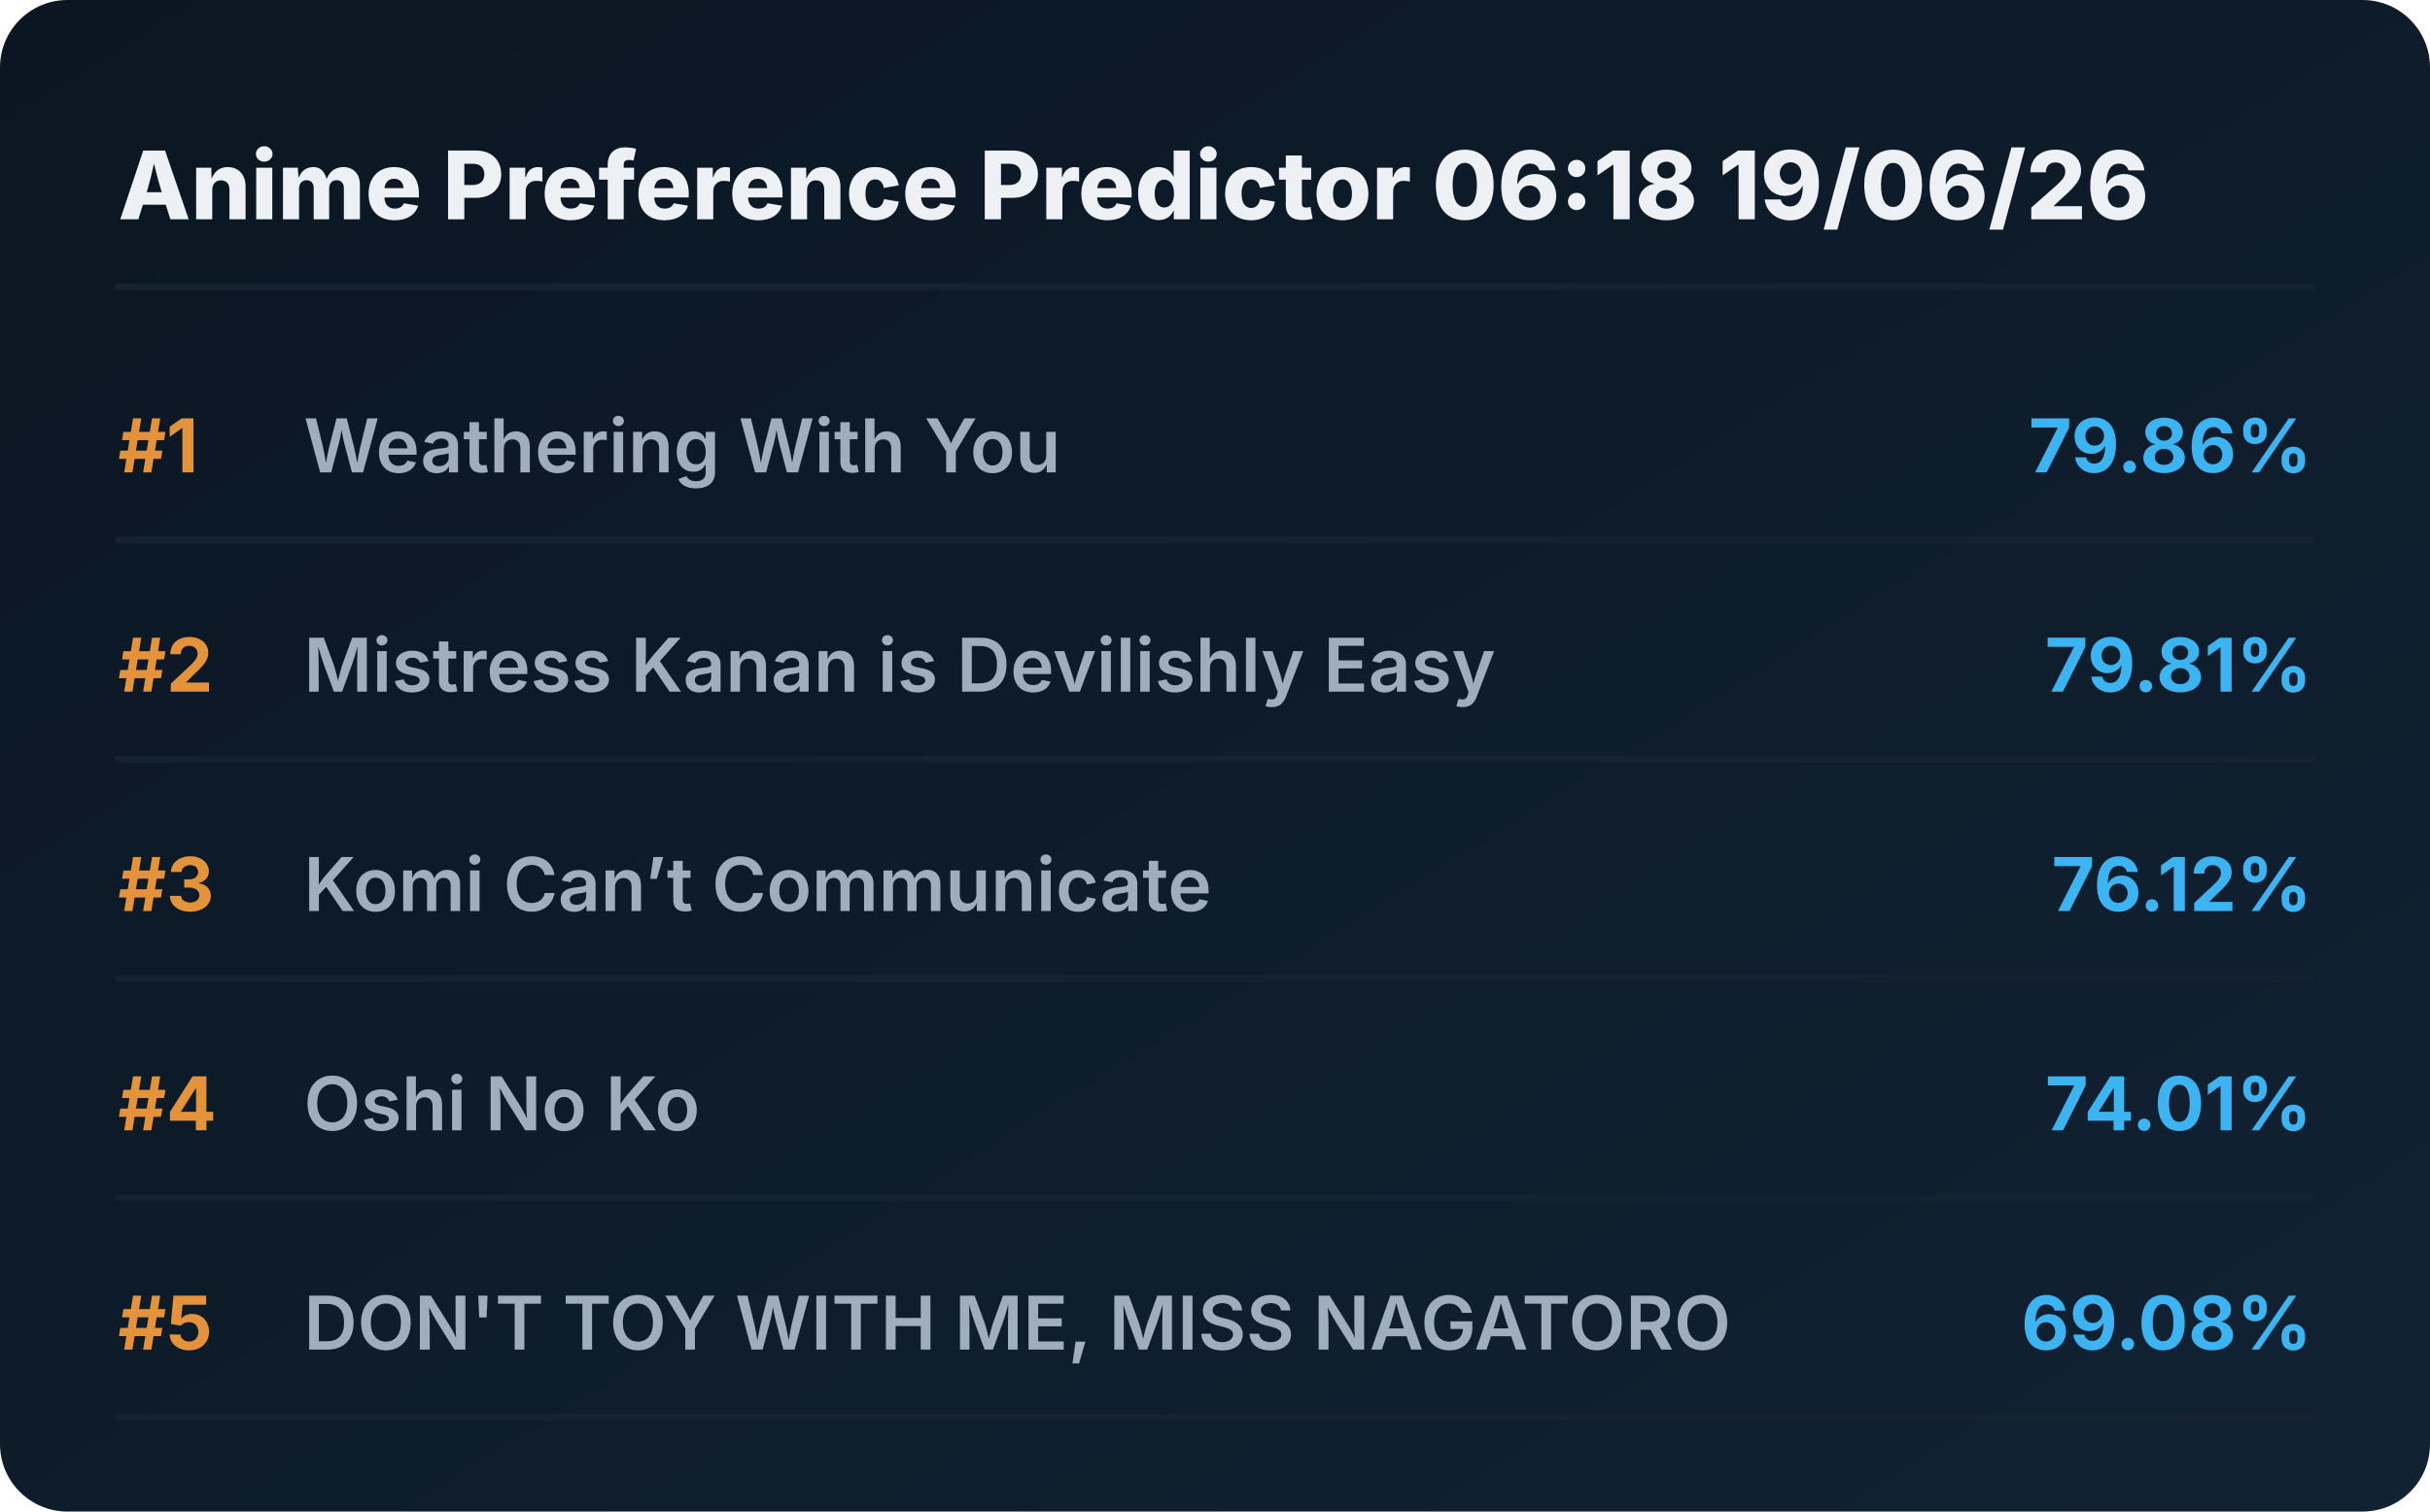
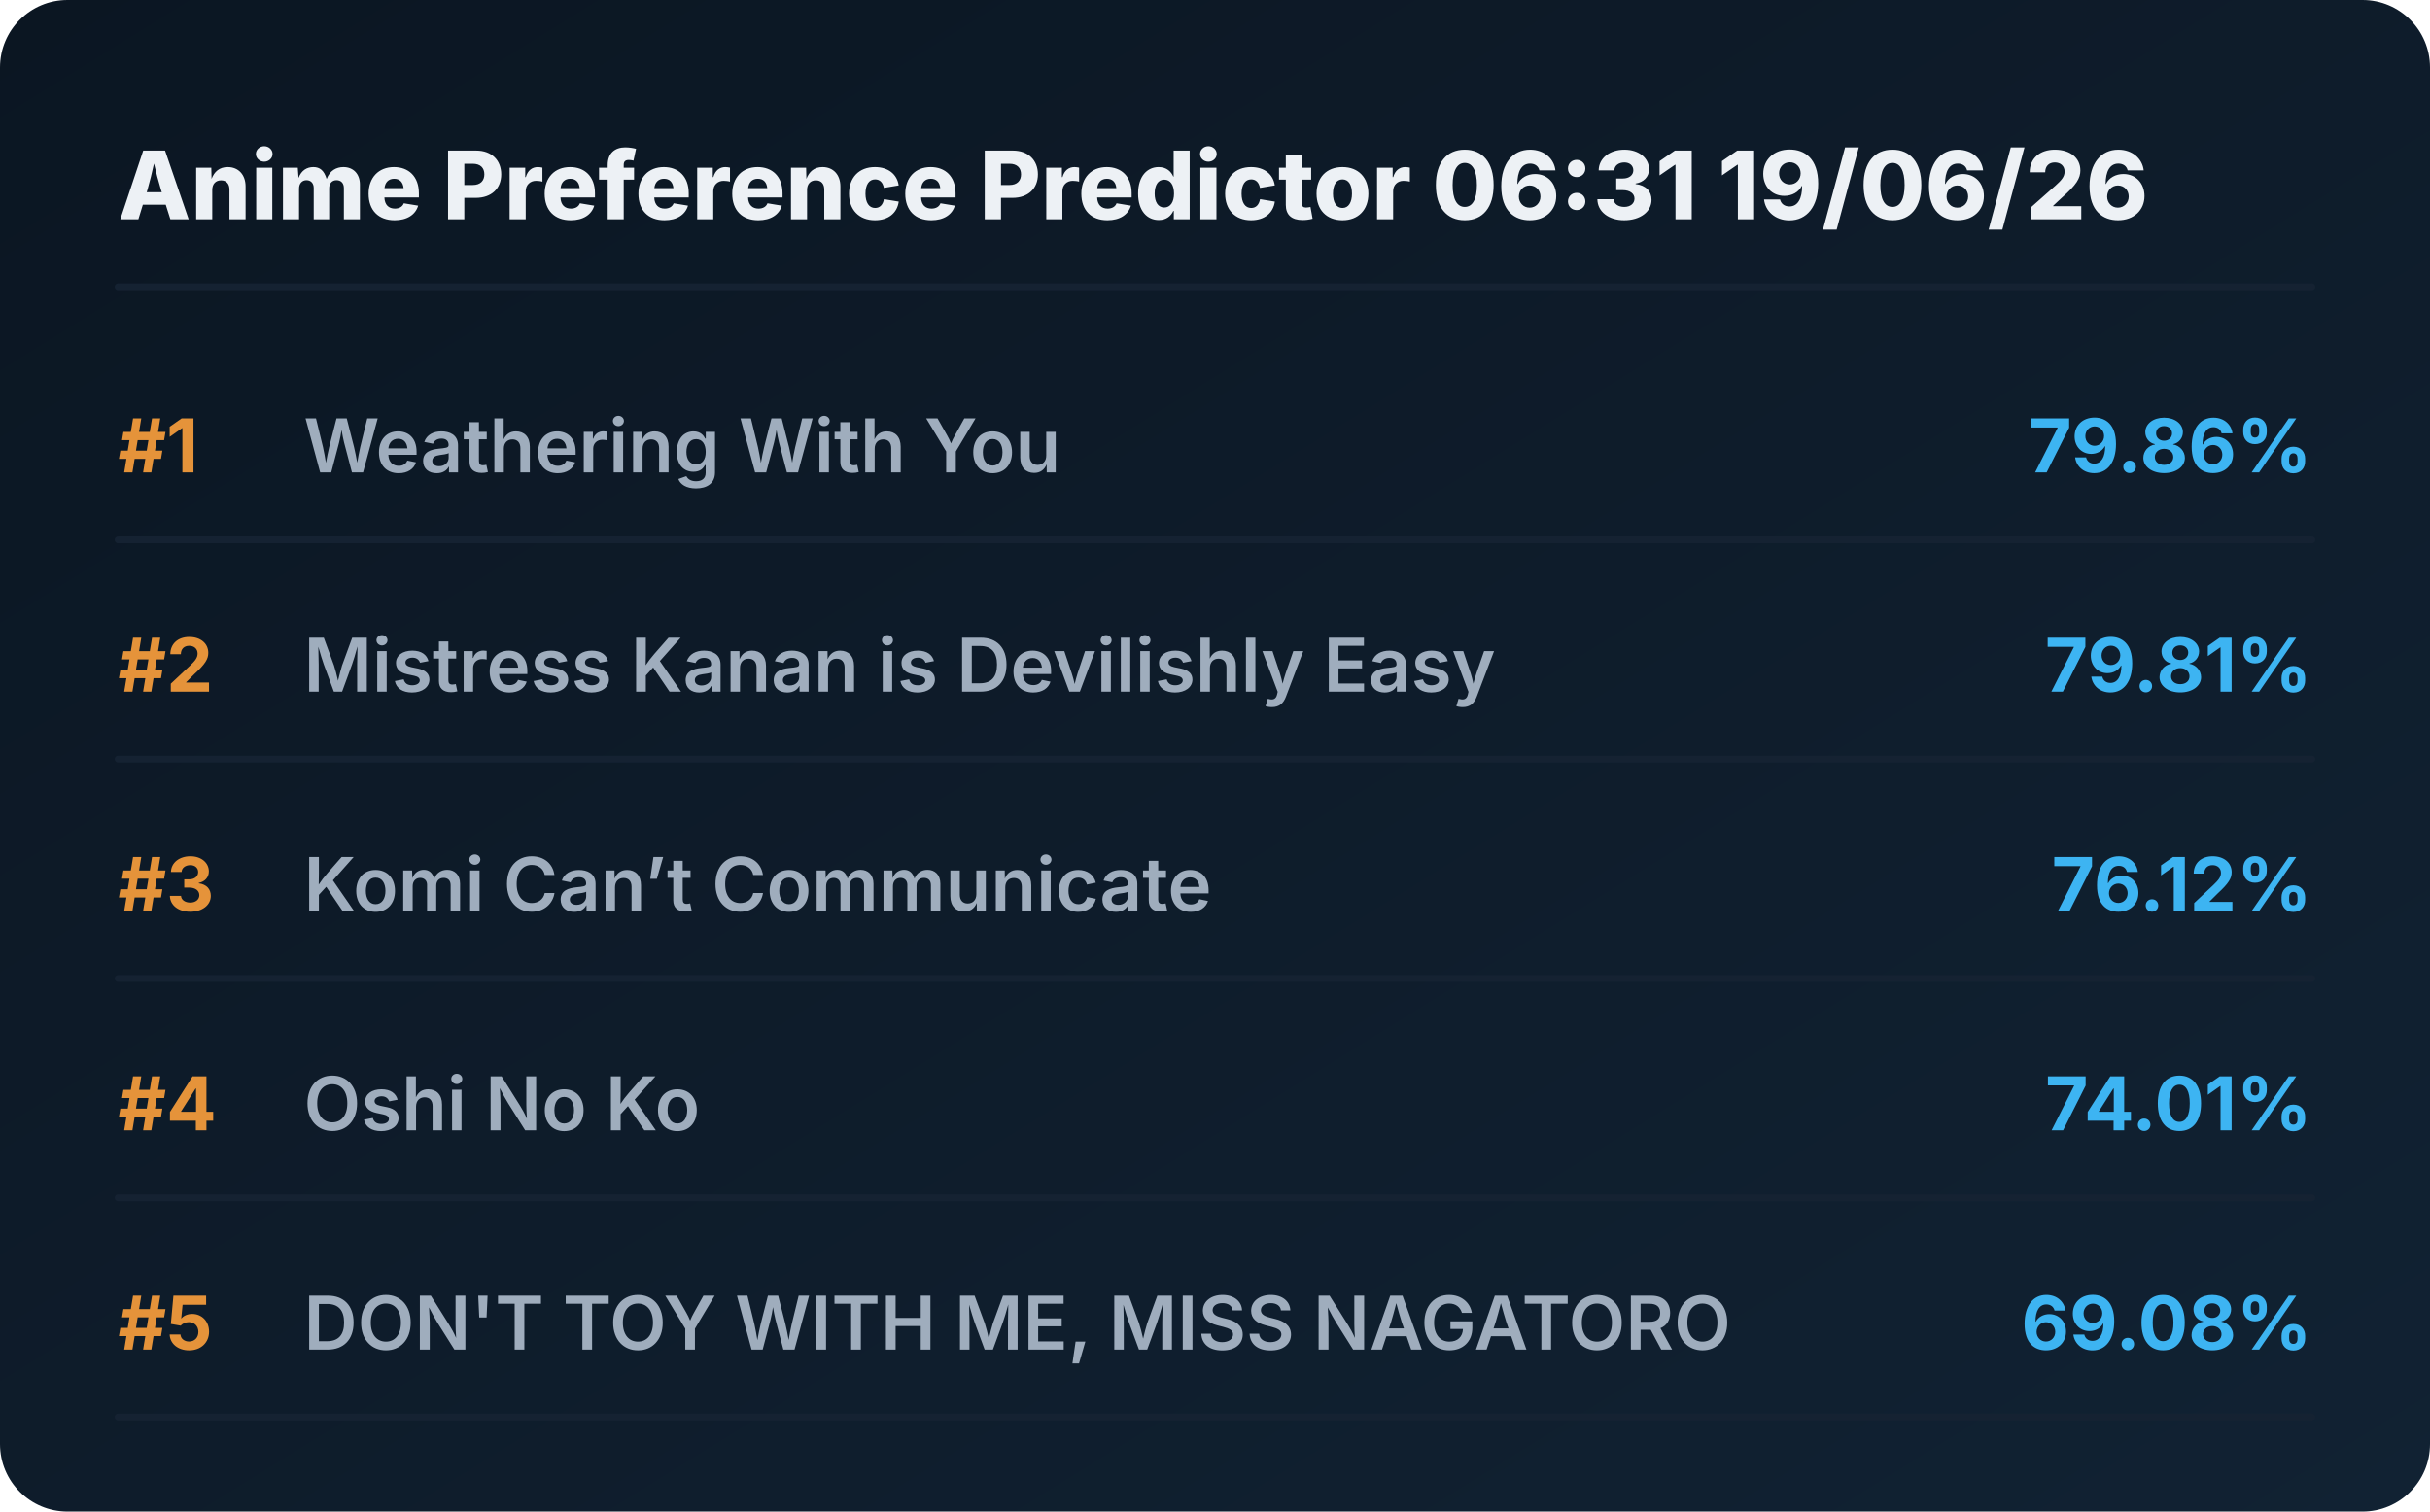
<svg xmlns="http://www.w3.org/2000/svg" viewBox="0 0 720 448" preserveAspectRatio="xMidYMid meet" style="width: 100%; height: auto; max-width: 720px;">
  <defs>
    <linearGradient id="boxGrad" x1="0%" y1="0%" x2="100%" y2="100%">
      <stop offset="0%" stop-color="#0b1622" />
      <stop offset="100%" stop-color="#112233" />
    </linearGradient>
    <clipPath id="titleClip">
      <rect x="90" y="0" width="510" height="100%" />
    </clipPath>
  </defs>
  <style>
    .bg { fill: url(#boxGrad); rx: 20px; }
    .header { font-family: 'Overpass', 'Inter', system-ui, sans-serif; font-weight: 800; font-size: 28px; fill: #edf1f5; }
    .rank { font-family: 'Overpass', 'Inter', system-ui, sans-serif; font-weight: 700; font-size: 22px; fill: #e5933a; }
    .title { font-family: 'Overpass', 'Inter', system-ui, sans-serif; font-weight: 600; font-size: 22px; fill: #9fadbd; }
    .score { font-family: 'Overpass', 'Inter', system-ui, sans-serif; font-weight: 700; font-size: 22px; fill: #3db4f2; }
    .line { stroke: #152232; stroke-width: 2; stroke-linecap: round; }
  </style>
  <rect class="bg" width="720" height="448" />
-   <text x="35" y="65" class="header">Anime Preference Predictor 06:18 19/06/26</text>
+   <text x="35" y="65" class="header">Anime Preference Predictor 06:31 19/06/26</text>
  <line x1="35" y1="85" x2="685" y2="85" class="line" />
  <g transform="translate(0, 0)">
    <text x="35" y="140" class="rank">#1</text>
    <text x="90" y="140" class="title">Weathering With You</text>
    <text x="685" y="140" class="score" text-anchor="end">79.86%</text>
    <line x1="35" y1="160" x2="685" y2="160" class="line" />
  </g>
  <g transform="translate(0, 65)">
    <text x="35" y="140" class="rank">#2</text>
    <text x="90" y="140" class="title">Mistress Kanan is Devilishly Easy</text>
    <text x="685" y="140" class="score" text-anchor="end">79.81%</text>
    <line x1="35" y1="160" x2="685" y2="160" class="line" />
  </g>
  <g transform="translate(0, 130)">
    <text x="35" y="140" class="rank">#3</text>
    <text x="90" y="140" class="title">Komi Can’t Communicate</text>
    <text x="685" y="140" class="score" text-anchor="end">76.12%</text>
    <line x1="35" y1="160" x2="685" y2="160" class="line" />
  </g>
  <g transform="translate(0, 195)">
    <text x="35" y="140" class="rank">#4</text>
    <text x="90" y="140" class="title">Oshi No Ko</text>
    <text x="685" y="140" class="score" text-anchor="end">74.01%</text>
    <line x1="35" y1="160" x2="685" y2="160" class="line" />
  </g>
  <g transform="translate(0, 260)">
    <text x="35" y="140" class="rank">#5</text>
    <text x="90" y="140" class="title">DON'T TOY WITH ME, MISS NAGATORO</text>
    <text x="685" y="140" class="score" text-anchor="end">69.08%</text>
    <line x1="35" y1="160" x2="685" y2="160" class="line" />
  </g>
</svg>
